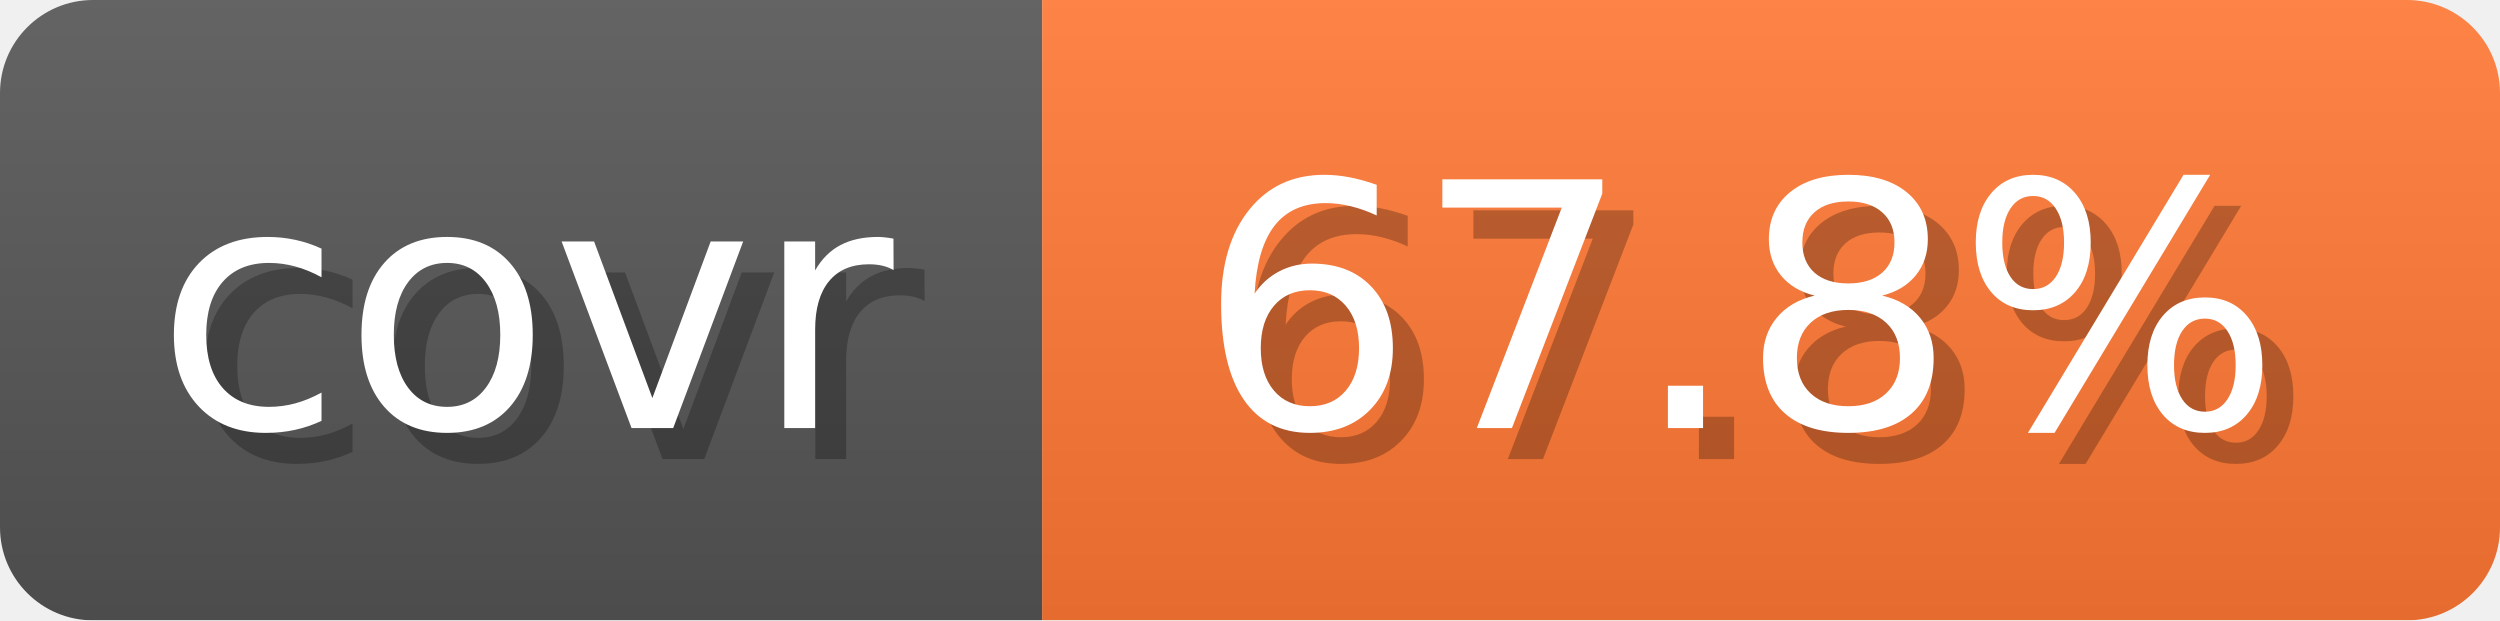
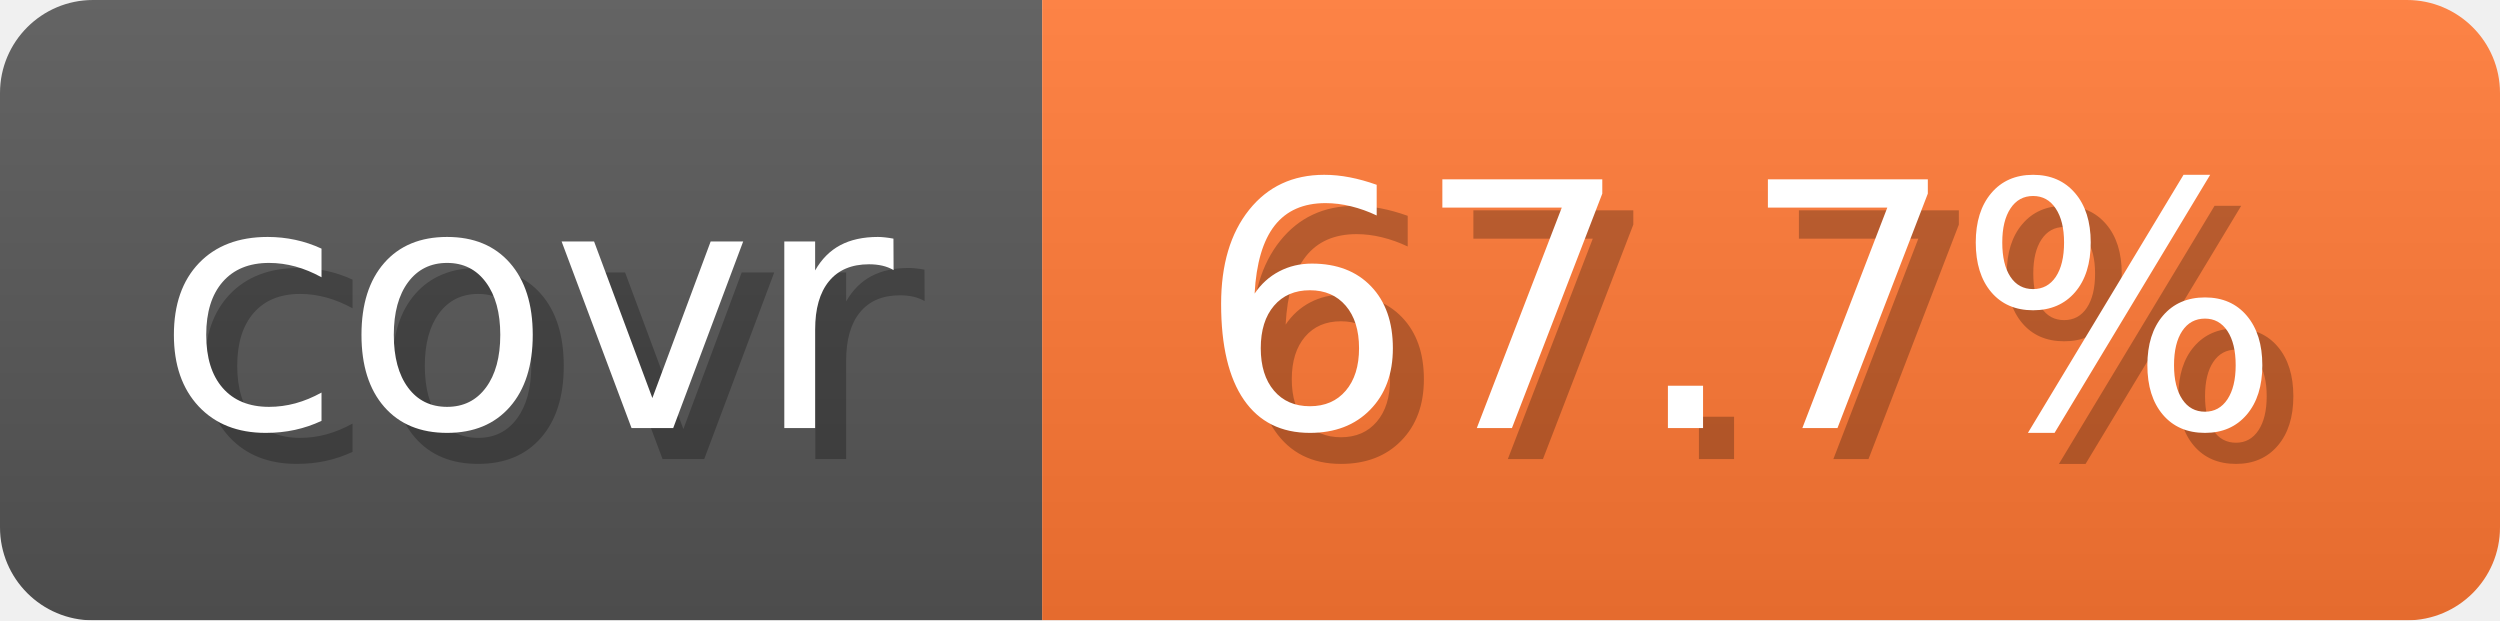
- <svg xmlns="http://www.w3.org/2000/svg" width="80.6" height="20" viewBox="0 0 806 200" role="img" aria-label="covr: 67.8%">
+ <svg xmlns="http://www.w3.org/2000/svg" width="80.6" height="20" viewBox="0 0 806 200" role="img" aria-label="covr: 67.7%">
  <linearGradient id="gradient" x2="0" y2="100%">
    <stop offset="0" stop-opacity=".1" stop-color="#EEE" />
    <stop offset="1" stop-opacity=".1" />
  </linearGradient>
  <mask id="round">
    <rect width="806" height="200" rx="30" fill="#FFF" />
  </mask>
  <g mask="url(#round)">
    <rect width="336" height="200" fill="#555" />
    <rect x="336" width="470" height="200" fill="#F73" />
    <rect width="806" height="200" fill="url(#gradient)" />
  </g>
  <g aria-hidden="true" text-anchor="start" font-family="Verdana,DejaVu Sans,sans-serif" font-size="110">
    <text x="60" y="148" textLength="236" fill="#000" opacity="0.25">covr</text>
    <text x="50" y="138" textLength="236" fill="#fff">covr</text>
-     <text x="396" y="148" textLength="370" fill="#000" opacity="0.25">67.8%</text>
-     <text x="386" y="138" textLength="370" fill="#fff">67.8%</text>
+     <text x="396" y="148" textLength="370" fill="#000" opacity="0.25">67.7%</text>
+     <text x="386" y="138" textLength="370" fill="#fff">67.7%</text>
  </g>
</svg>
